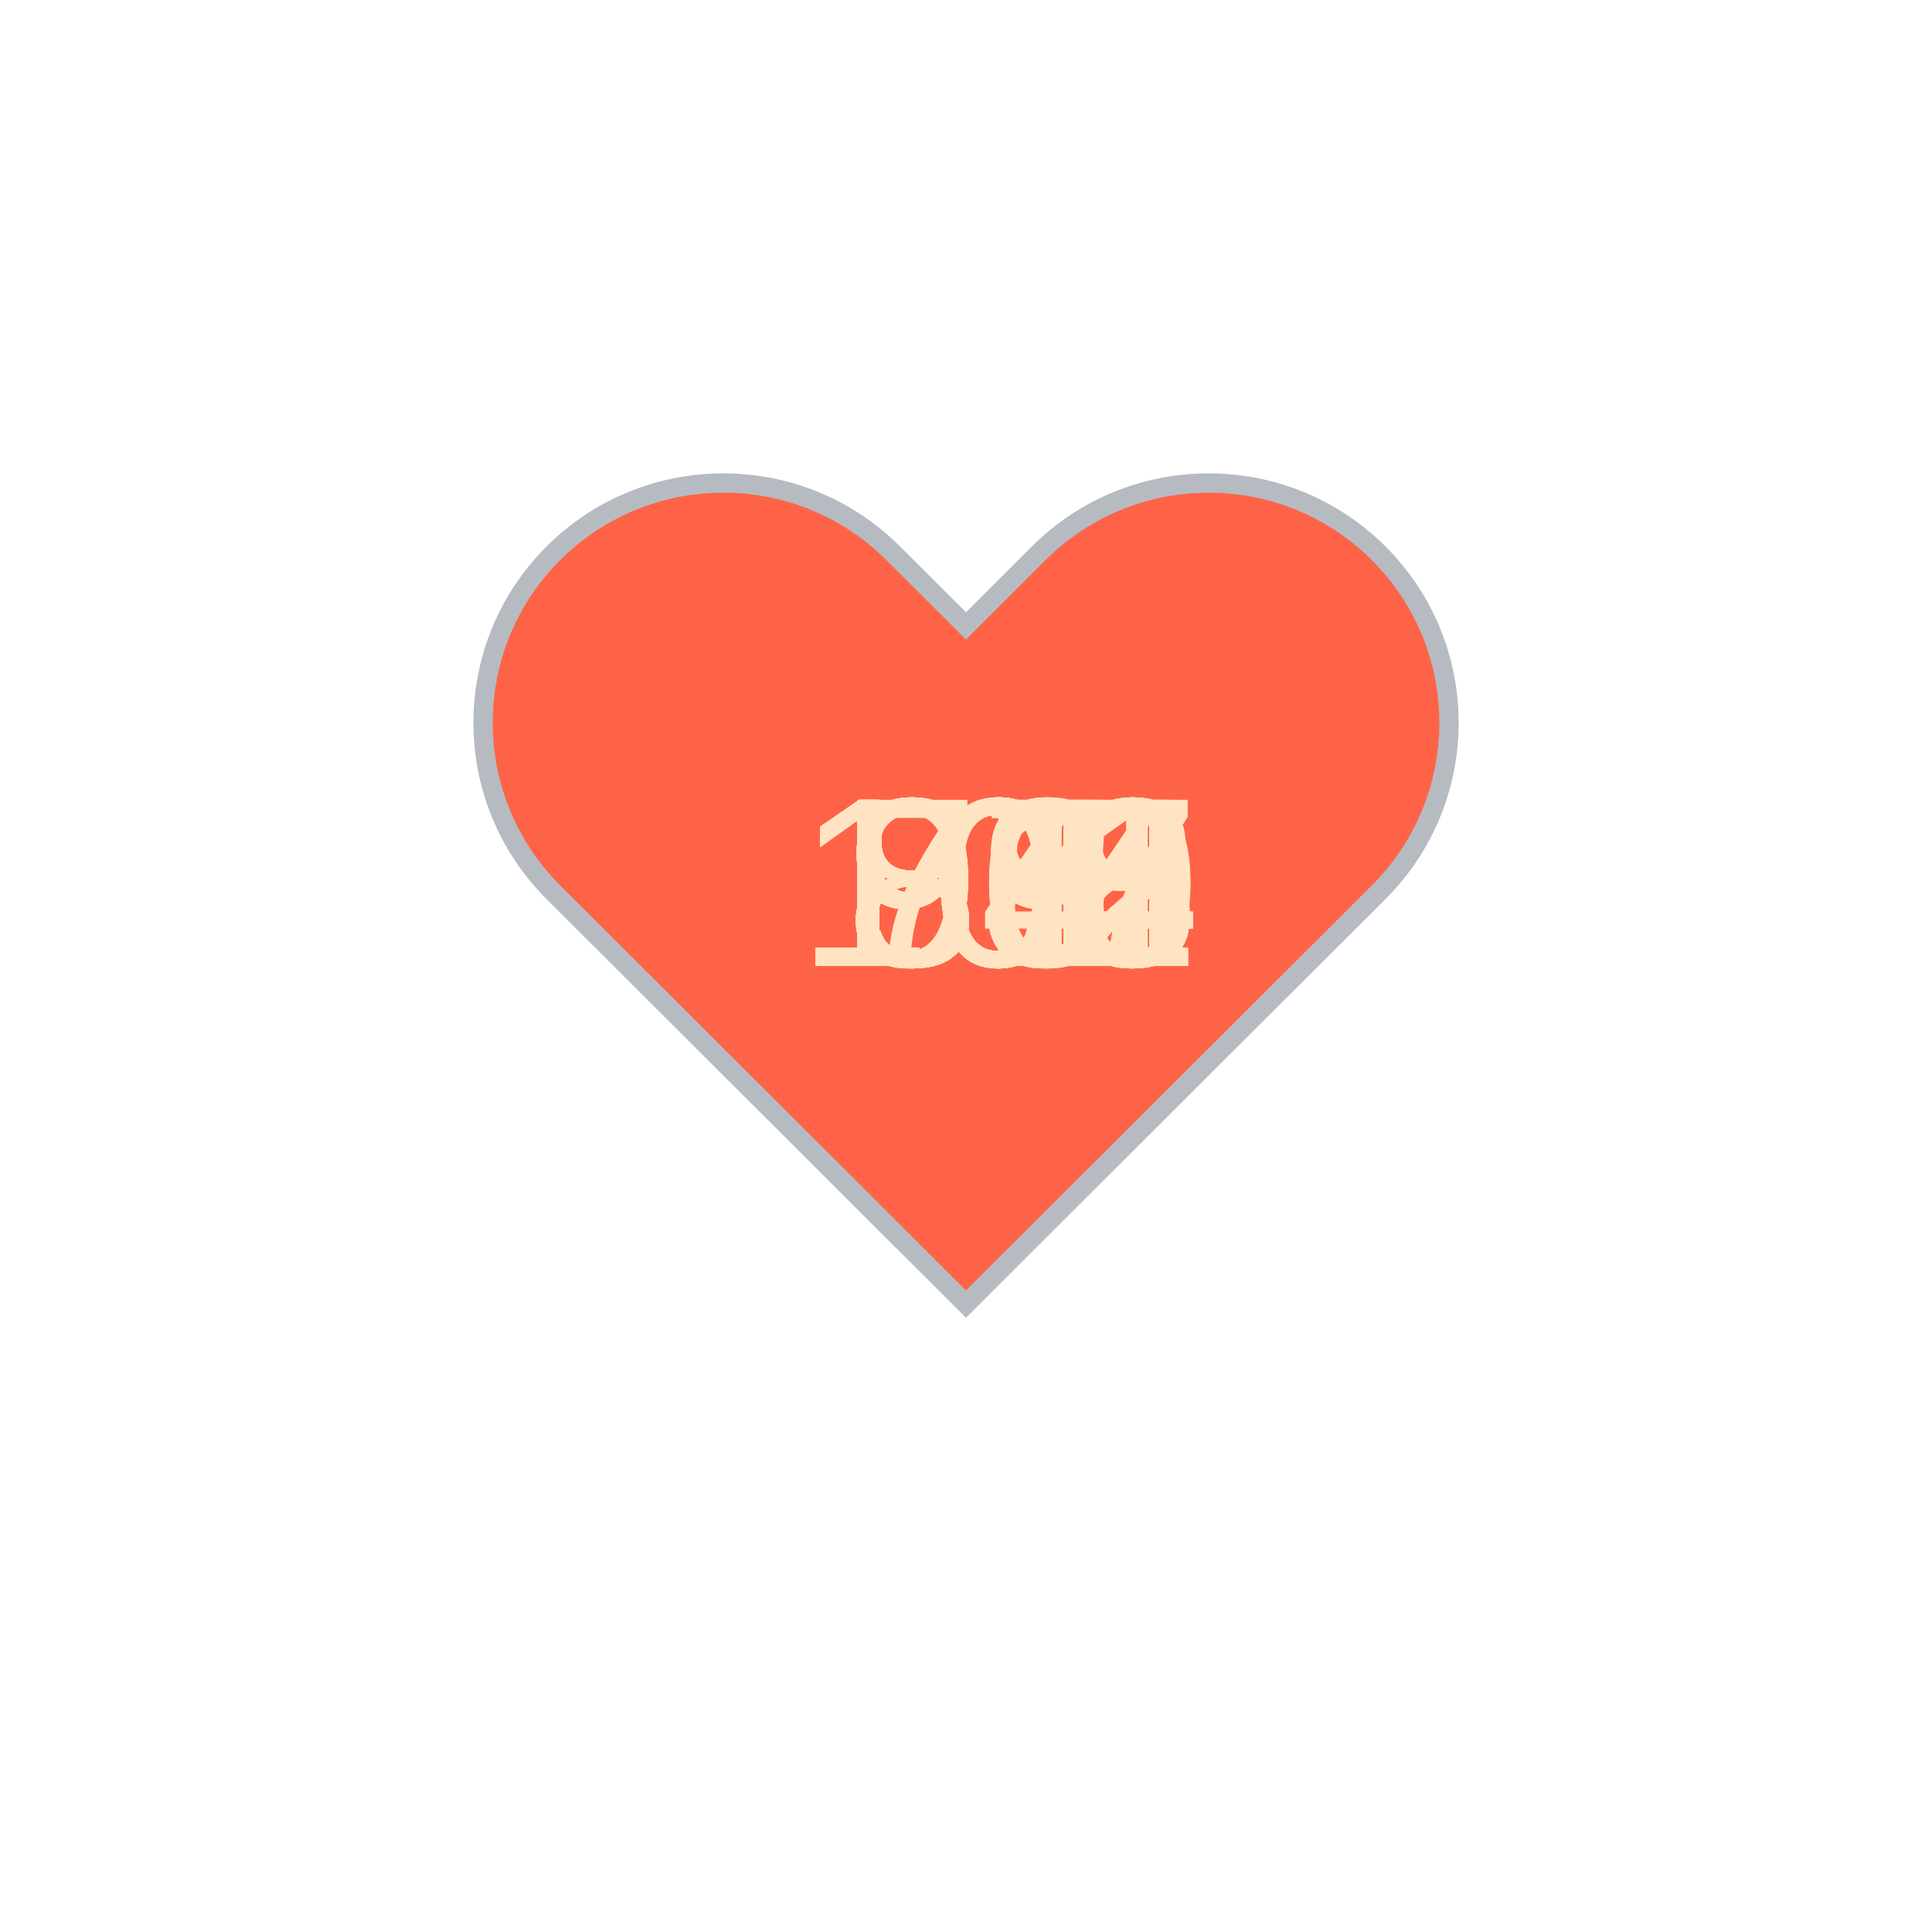
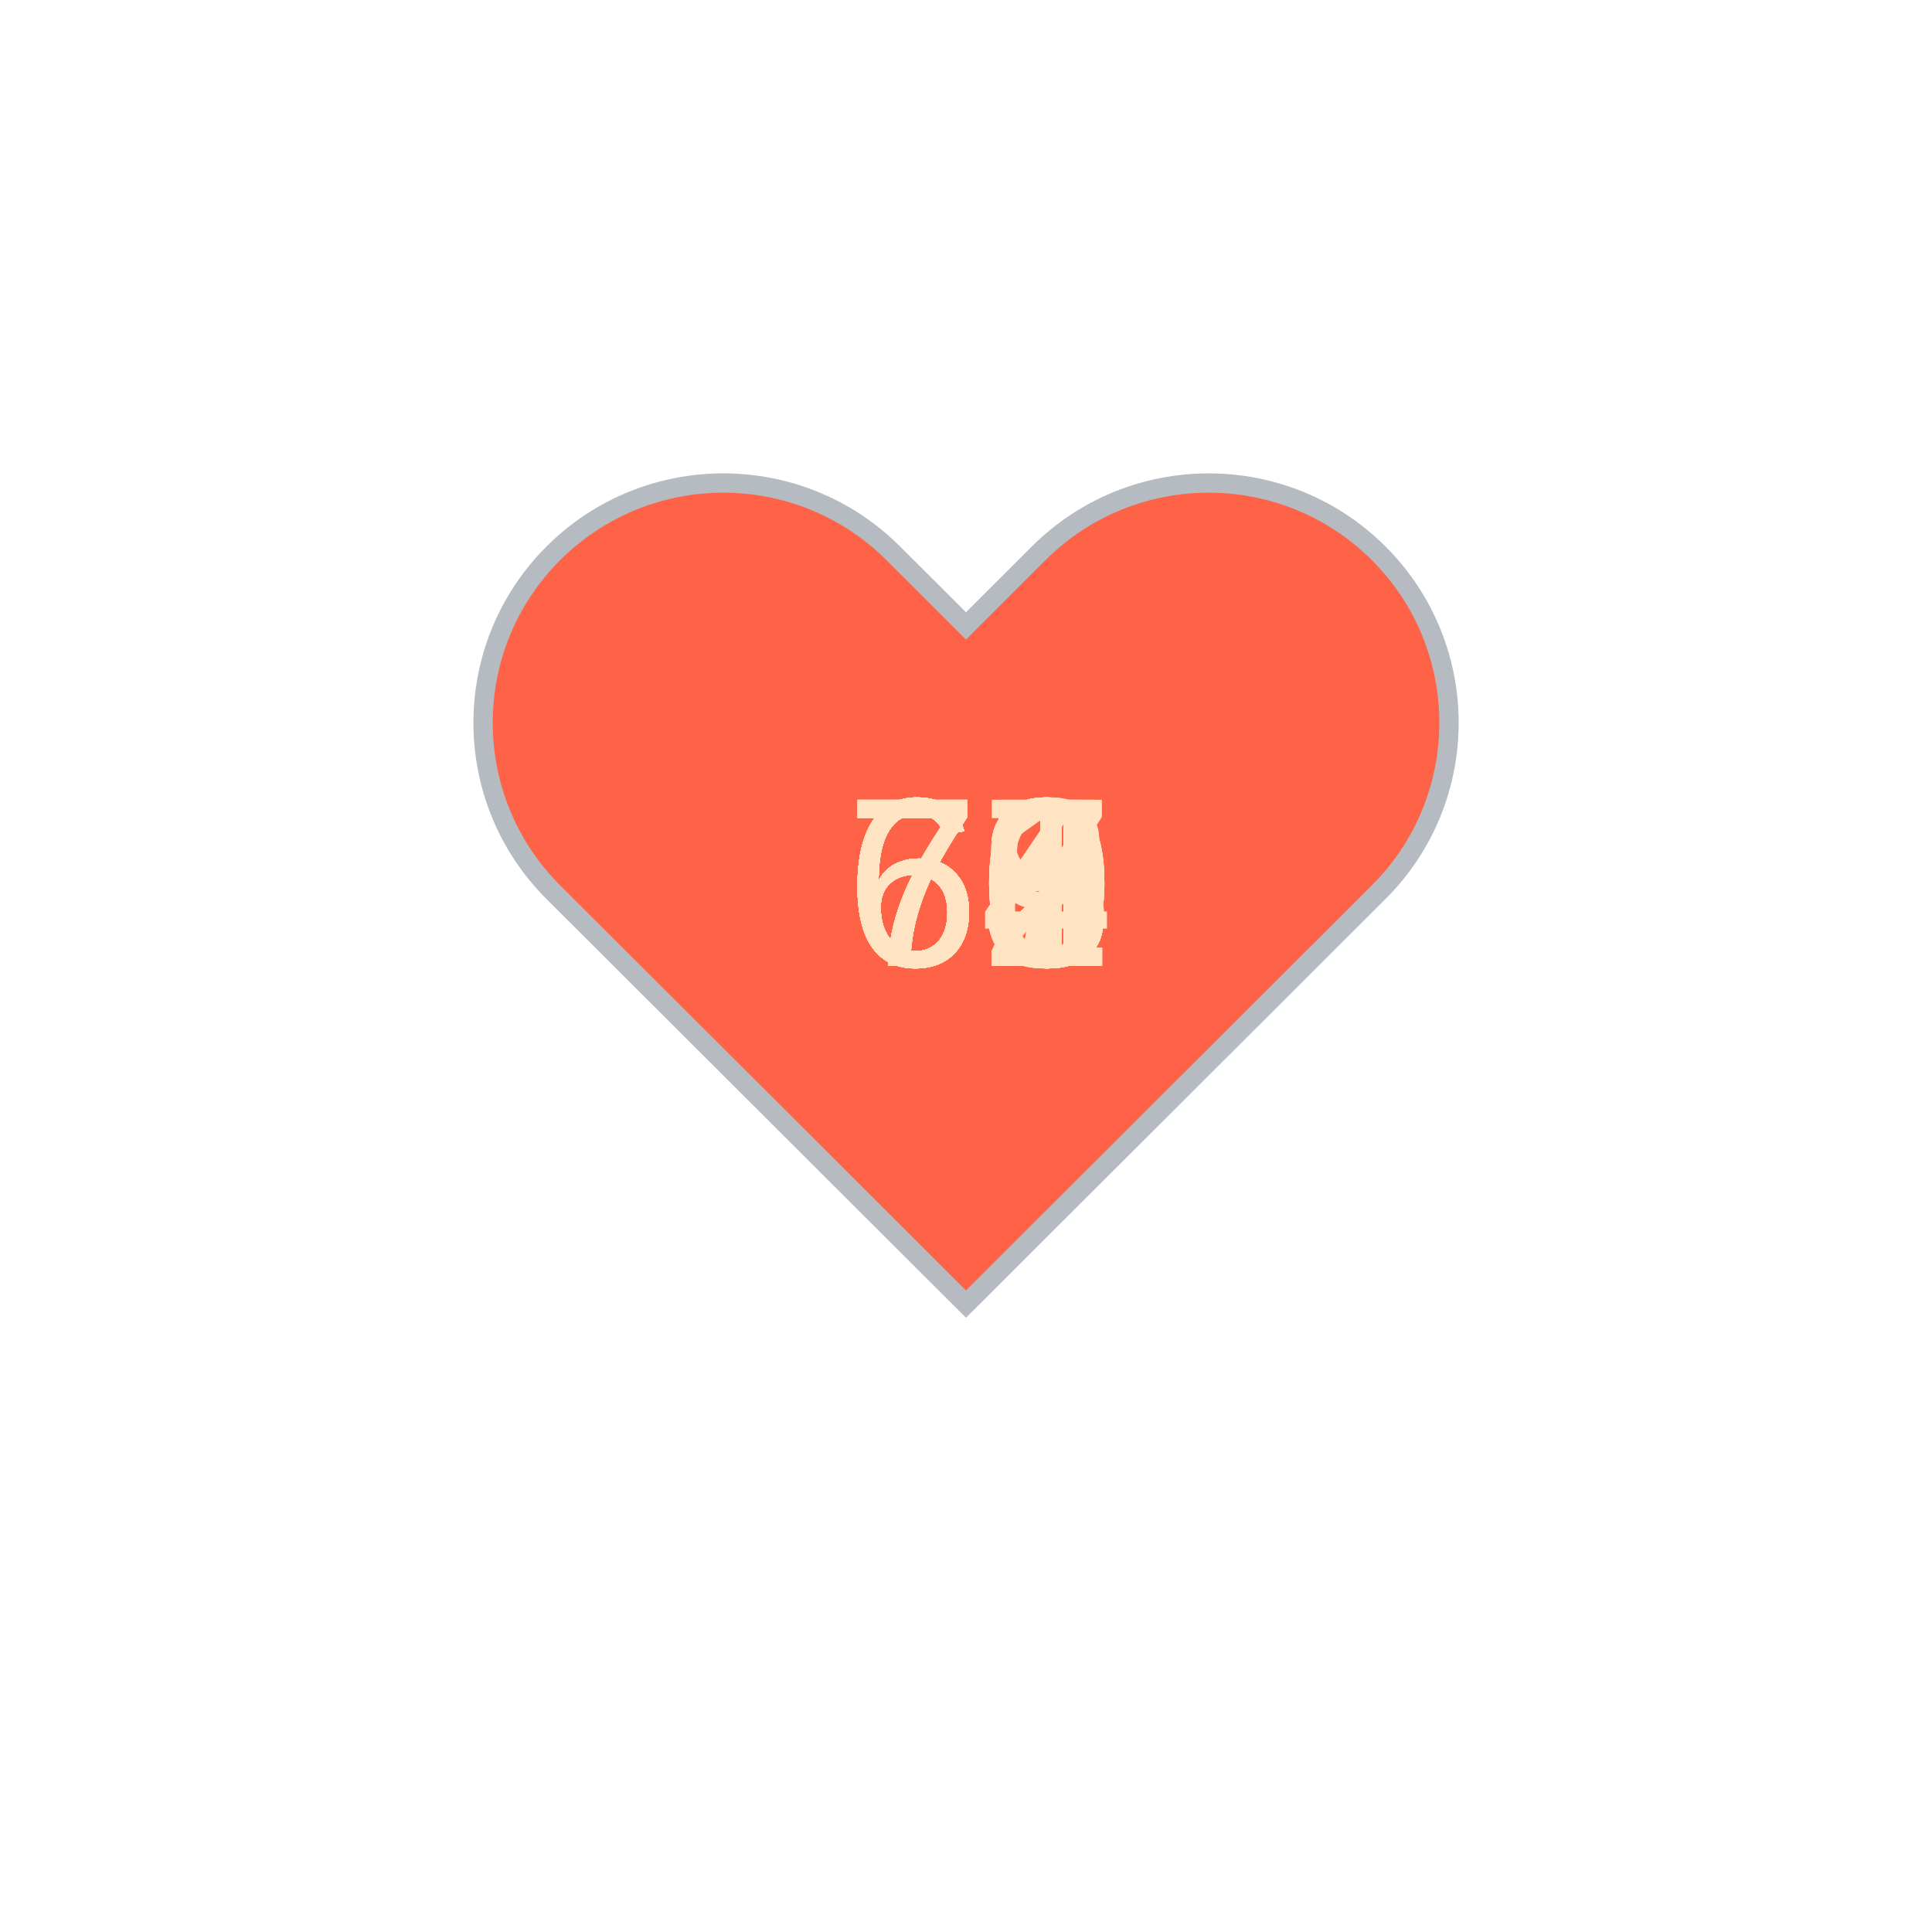
<svg xmlns="http://www.w3.org/2000/svg" baseProfile="full" height="150" version="1.1" viewBox="0,0,200,200" width="150">
  <defs />
  <g transform="translate(100 100)">
    <path d="M92.71,7.27L92.71,7.27c-9.71-9.69-25.46-9.69-35.18,0L50,14.79l-7.54-7.52C32.75-2.42,17-2.42,7.29,7.27v0 c-9.71,9.69-9.71,25.41,0,35.1L50,85l42.71-42.63C102.43,32.68,102.43,16.96,92.71,7.27z" fill="tomato" stroke="#B6BBC1" stroke-width="2" transform="translate(-50 -50)" />
    <animateTransform additive="sum" attributeName="transform" dur="1.2s" repeatCount="indefinite" type="scale" values="1; 1.5; 1.25; 1.5; 1.5; 1;" />
-     <text fill="bisque" style="font-size:25px; font-family:Arial" transform="translate(-17.5 0)">107<animate attributeName="visibility" dur="36.0s" keyTimes="0;0.03;0.07;0.1;0.13;0.17;0.2;0.23;0.27;0.3;0.33;0.37;0.4;0.43;0.47;0.5;0.53;0.57;0.6;0.63;0.67;0.7;0.73;0.77;0.8;0.83;0.87;0.9;0.93;0.97;1.0" repeatCount="indefinite" values="visible;hidden;hidden;hidden;hidden;hidden;hidden;hidden;hidden;hidden;hidden;hidden;hidden;hidden;hidden;hidden;hidden;hidden;hidden;hidden;hidden;hidden;hidden;hidden;hidden;hidden;hidden;hidden;hidden;hidden;hidden" />
+     <text fill="bisque" style="font-size:25px; font-family:Arial" transform="translate(-12.5 0)">67<animate attributeName="visibility" dur="36.0s" keyTimes="0;0.03;0.07;0.1;0.13;0.17;0.2;0.23;0.27;0.3;0.33;0.37;0.4;0.43;0.47;0.5;0.53;0.57;0.6;0.63;0.67;0.7;0.73;0.77;0.8;0.83;0.87;0.9;0.93;0.97;1.0" repeatCount="indefinite" values="visible;hidden;hidden;hidden;hidden;hidden;hidden;hidden;hidden;hidden;hidden;hidden;hidden;hidden;hidden;hidden;hidden;hidden;hidden;hidden;hidden;hidden;hidden;hidden;hidden;hidden;hidden;hidden;hidden;hidden;hidden" />
    </text>
-     <text fill="bisque" style="font-size:25px; font-family:Arial" transform="translate(-17.5 0)">108<animate attributeName="visibility" dur="36.0s" keyTimes="0;0.03;0.07;0.1;0.13;0.17;0.2;0.23;0.27;0.3;0.33;0.37;0.4;0.43;0.47;0.5;0.53;0.57;0.6;0.63;0.67;0.7;0.73;0.77;0.8;0.83;0.87;0.9;0.93;0.97;1.0" repeatCount="indefinite" values="hidden;visible;hidden;hidden;hidden;hidden;hidden;hidden;hidden;hidden;hidden;hidden;hidden;hidden;hidden;hidden;hidden;hidden;hidden;hidden;hidden;hidden;hidden;hidden;hidden;hidden;hidden;hidden;hidden;hidden;hidden" />
+     <text fill="bisque" style="font-size:25px; font-family:Arial" transform="translate(-12.5 0)">67<animate attributeName="visibility" dur="36.0s" keyTimes="0;0.03;0.07;0.1;0.13;0.17;0.2;0.23;0.27;0.3;0.33;0.37;0.4;0.43;0.47;0.5;0.53;0.57;0.6;0.63;0.67;0.7;0.73;0.77;0.8;0.83;0.87;0.9;0.93;0.97;1.0" repeatCount="indefinite" values="hidden;visible;hidden;hidden;hidden;hidden;hidden;hidden;hidden;hidden;hidden;hidden;hidden;hidden;hidden;hidden;hidden;hidden;hidden;hidden;hidden;hidden;hidden;hidden;hidden;hidden;hidden;hidden;hidden;hidden;hidden" />
    </text>
-     <text fill="bisque" style="font-size:25px; font-family:Arial" transform="translate(-12.5 0)">87<animate attributeName="visibility" dur="36.0s" keyTimes="0;0.03;0.07;0.1;0.13;0.17;0.2;0.23;0.27;0.3;0.33;0.37;0.4;0.43;0.47;0.5;0.53;0.57;0.6;0.63;0.67;0.7;0.73;0.77;0.8;0.83;0.87;0.9;0.93;0.97;1.0" repeatCount="indefinite" values="hidden;hidden;visible;hidden;hidden;hidden;hidden;hidden;hidden;hidden;hidden;hidden;hidden;hidden;hidden;hidden;hidden;hidden;hidden;hidden;hidden;hidden;hidden;hidden;hidden;hidden;hidden;hidden;hidden;hidden;hidden" />
+     <text fill="bisque" style="font-size:25px; font-family:Arial" transform="translate(-12.5 0)">69<animate attributeName="visibility" dur="36.0s" keyTimes="0;0.03;0.07;0.1;0.13;0.17;0.2;0.23;0.27;0.3;0.33;0.37;0.4;0.43;0.47;0.5;0.53;0.57;0.6;0.63;0.67;0.7;0.73;0.77;0.8;0.83;0.87;0.9;0.93;0.97;1.0" repeatCount="indefinite" values="hidden;hidden;visible;hidden;hidden;hidden;hidden;hidden;hidden;hidden;hidden;hidden;hidden;hidden;hidden;hidden;hidden;hidden;hidden;hidden;hidden;hidden;hidden;hidden;hidden;hidden;hidden;hidden;hidden;hidden;hidden" />
    </text>
-     <text fill="bisque" style="font-size:25px; font-family:Arial" transform="translate(-12.5 0)">84<animate attributeName="visibility" dur="36.0s" keyTimes="0;0.03;0.07;0.1;0.13;0.17;0.2;0.23;0.27;0.3;0.33;0.37;0.4;0.43;0.47;0.5;0.53;0.57;0.6;0.63;0.67;0.7;0.73;0.77;0.8;0.83;0.87;0.9;0.93;0.97;1.0" repeatCount="indefinite" values="hidden;hidden;hidden;visible;hidden;hidden;hidden;hidden;hidden;hidden;hidden;hidden;hidden;hidden;hidden;hidden;hidden;hidden;hidden;hidden;hidden;hidden;hidden;hidden;hidden;hidden;hidden;hidden;hidden;hidden;hidden" />
+     <text fill="bisque" style="font-size:25px; font-family:Arial" transform="translate(-12.5 0)">70<animate attributeName="visibility" dur="36.0s" keyTimes="0;0.03;0.07;0.1;0.13;0.17;0.2;0.23;0.27;0.3;0.33;0.37;0.4;0.43;0.47;0.5;0.53;0.57;0.6;0.63;0.67;0.7;0.73;0.77;0.8;0.83;0.87;0.9;0.93;0.97;1.0" repeatCount="indefinite" values="hidden;hidden;hidden;visible;hidden;hidden;hidden;hidden;hidden;hidden;hidden;hidden;hidden;hidden;hidden;hidden;hidden;hidden;hidden;hidden;hidden;hidden;hidden;hidden;hidden;hidden;hidden;hidden;hidden;hidden;hidden" />
    </text>
-     <text fill="bisque" style="font-size:25px; font-family:Arial" transform="translate(-12.5 0)">80<animate attributeName="visibility" dur="36.0s" keyTimes="0;0.03;0.07;0.1;0.13;0.17;0.2;0.23;0.27;0.3;0.33;0.37;0.4;0.43;0.47;0.5;0.53;0.57;0.6;0.63;0.67;0.7;0.73;0.77;0.8;0.83;0.87;0.9;0.93;0.97;1.0" repeatCount="indefinite" values="hidden;hidden;hidden;hidden;visible;hidden;hidden;hidden;hidden;hidden;hidden;hidden;hidden;hidden;hidden;hidden;hidden;hidden;hidden;hidden;hidden;hidden;hidden;hidden;hidden;hidden;hidden;hidden;hidden;hidden;hidden" />
+     <text fill="bisque" style="font-size:25px; font-family:Arial" transform="translate(-12.5 0)">70<animate attributeName="visibility" dur="36.0s" keyTimes="0;0.03;0.07;0.1;0.13;0.17;0.2;0.23;0.27;0.3;0.33;0.37;0.4;0.43;0.47;0.5;0.53;0.57;0.6;0.63;0.67;0.7;0.73;0.77;0.8;0.83;0.87;0.9;0.93;0.97;1.0" repeatCount="indefinite" values="hidden;hidden;hidden;hidden;visible;hidden;hidden;hidden;hidden;hidden;hidden;hidden;hidden;hidden;hidden;hidden;hidden;hidden;hidden;hidden;hidden;hidden;hidden;hidden;hidden;hidden;hidden;hidden;hidden;hidden;hidden" />
    </text>
-     <text fill="bisque" style="font-size:25px; font-family:Arial" transform="translate(-12.5 0)">85<animate attributeName="visibility" dur="36.0s" keyTimes="0;0.03;0.07;0.1;0.13;0.17;0.2;0.23;0.27;0.3;0.33;0.37;0.4;0.43;0.47;0.5;0.53;0.57;0.6;0.63;0.67;0.7;0.73;0.77;0.8;0.83;0.87;0.9;0.93;0.97;1.0" repeatCount="indefinite" values="hidden;hidden;hidden;hidden;hidden;visible;hidden;hidden;hidden;hidden;hidden;hidden;hidden;hidden;hidden;hidden;hidden;hidden;hidden;hidden;hidden;hidden;hidden;hidden;hidden;hidden;hidden;hidden;hidden;hidden;hidden" />
+     <text fill="bisque" style="font-size:25px; font-family:Arial" transform="translate(-12.5 0)">63<animate attributeName="visibility" dur="36.0s" keyTimes="0;0.03;0.07;0.1;0.13;0.17;0.2;0.23;0.27;0.3;0.33;0.37;0.4;0.43;0.47;0.5;0.53;0.57;0.6;0.63;0.67;0.7;0.73;0.77;0.8;0.83;0.87;0.9;0.93;0.97;1.0" repeatCount="indefinite" values="hidden;hidden;hidden;hidden;hidden;visible;hidden;hidden;hidden;hidden;hidden;hidden;hidden;hidden;hidden;hidden;hidden;hidden;hidden;hidden;hidden;hidden;hidden;hidden;hidden;hidden;hidden;hidden;hidden;hidden;hidden" />
    </text>
-     <text fill="bisque" style="font-size:25px; font-family:Arial" transform="translate(-12.5 0)">83<animate attributeName="visibility" dur="36.0s" keyTimes="0;0.03;0.07;0.1;0.13;0.17;0.2;0.23;0.27;0.3;0.33;0.37;0.4;0.43;0.47;0.5;0.53;0.57;0.6;0.63;0.67;0.7;0.73;0.77;0.8;0.83;0.87;0.9;0.93;0.97;1.0" repeatCount="indefinite" values="hidden;hidden;hidden;hidden;hidden;hidden;visible;hidden;hidden;hidden;hidden;hidden;hidden;hidden;hidden;hidden;hidden;hidden;hidden;hidden;hidden;hidden;hidden;hidden;hidden;hidden;hidden;hidden;hidden;hidden;hidden" />
+     <text fill="bisque" style="font-size:25px; font-family:Arial" transform="translate(-12.5 0)">63<animate attributeName="visibility" dur="36.0s" keyTimes="0;0.03;0.07;0.1;0.13;0.17;0.2;0.23;0.27;0.3;0.33;0.37;0.4;0.43;0.47;0.5;0.53;0.57;0.6;0.63;0.67;0.7;0.73;0.77;0.8;0.83;0.87;0.9;0.93;0.97;1.0" repeatCount="indefinite" values="hidden;hidden;hidden;hidden;hidden;hidden;visible;hidden;hidden;hidden;hidden;hidden;hidden;hidden;hidden;hidden;hidden;hidden;hidden;hidden;hidden;hidden;hidden;hidden;hidden;hidden;hidden;hidden;hidden;hidden;hidden" />
    </text>
-     <text fill="bisque" style="font-size:25px; font-family:Arial" transform="translate(-12.5 0)">84<animate attributeName="visibility" dur="36.0s" keyTimes="0;0.03;0.07;0.1;0.13;0.17;0.2;0.23;0.27;0.3;0.33;0.37;0.4;0.43;0.47;0.5;0.53;0.57;0.6;0.63;0.67;0.7;0.73;0.77;0.8;0.83;0.87;0.9;0.93;0.97;1.0" repeatCount="indefinite" values="hidden;hidden;hidden;hidden;hidden;hidden;hidden;visible;hidden;hidden;hidden;hidden;hidden;hidden;hidden;hidden;hidden;hidden;hidden;hidden;hidden;hidden;hidden;hidden;hidden;hidden;hidden;hidden;hidden;hidden;hidden" />
+     <text fill="bisque" style="font-size:25px; font-family:Arial" transform="translate(-12.5 0)">63<animate attributeName="visibility" dur="36.0s" keyTimes="0;0.03;0.07;0.1;0.13;0.17;0.2;0.23;0.27;0.3;0.33;0.37;0.4;0.43;0.47;0.5;0.53;0.57;0.6;0.63;0.67;0.7;0.73;0.77;0.8;0.83;0.87;0.9;0.93;0.97;1.0" repeatCount="indefinite" values="hidden;hidden;hidden;hidden;hidden;hidden;hidden;visible;hidden;hidden;hidden;hidden;hidden;hidden;hidden;hidden;hidden;hidden;hidden;hidden;hidden;hidden;hidden;hidden;hidden;hidden;hidden;hidden;hidden;hidden;hidden" />
    </text>
-     <text fill="bisque" style="font-size:25px; font-family:Arial" transform="translate(-12.5 0)">80<animate attributeName="visibility" dur="36.0s" keyTimes="0;0.03;0.07;0.1;0.13;0.17;0.2;0.23;0.27;0.3;0.33;0.37;0.4;0.43;0.47;0.5;0.53;0.57;0.6;0.63;0.67;0.7;0.73;0.77;0.8;0.83;0.87;0.9;0.93;0.97;1.0" repeatCount="indefinite" values="hidden;hidden;hidden;hidden;hidden;hidden;hidden;hidden;visible;hidden;hidden;hidden;hidden;hidden;hidden;hidden;hidden;hidden;hidden;hidden;hidden;hidden;hidden;hidden;hidden;hidden;hidden;hidden;hidden;hidden;hidden" />
+     <text fill="bisque" style="font-size:25px; font-family:Arial" transform="translate(-12.5 0)">63<animate attributeName="visibility" dur="36.0s" keyTimes="0;0.03;0.07;0.1;0.13;0.17;0.2;0.23;0.27;0.3;0.33;0.37;0.4;0.43;0.47;0.5;0.53;0.57;0.6;0.63;0.67;0.7;0.73;0.77;0.8;0.83;0.87;0.9;0.93;0.97;1.0" repeatCount="indefinite" values="hidden;hidden;hidden;hidden;hidden;hidden;hidden;hidden;visible;hidden;hidden;hidden;hidden;hidden;hidden;hidden;hidden;hidden;hidden;hidden;hidden;hidden;hidden;hidden;hidden;hidden;hidden;hidden;hidden;hidden;hidden" />
    </text>
-     <text fill="bisque" style="font-size:25px; font-family:Arial" transform="translate(-12.5 0)">96<animate attributeName="visibility" dur="36.0s" keyTimes="0;0.03;0.07;0.1;0.13;0.17;0.2;0.23;0.27;0.3;0.33;0.37;0.4;0.43;0.47;0.5;0.53;0.57;0.6;0.63;0.67;0.7;0.73;0.77;0.8;0.83;0.87;0.9;0.93;0.97;1.0" repeatCount="indefinite" values="hidden;hidden;hidden;hidden;hidden;hidden;hidden;hidden;hidden;visible;hidden;hidden;hidden;hidden;hidden;hidden;hidden;hidden;hidden;hidden;hidden;hidden;hidden;hidden;hidden;hidden;hidden;hidden;hidden;hidden;hidden" />
+     <text fill="bisque" style="font-size:25px; font-family:Arial" transform="translate(-12.5 0)">65<animate attributeName="visibility" dur="36.0s" keyTimes="0;0.03;0.07;0.1;0.13;0.17;0.2;0.23;0.27;0.3;0.33;0.37;0.4;0.43;0.47;0.5;0.53;0.57;0.6;0.63;0.67;0.7;0.73;0.77;0.8;0.83;0.87;0.9;0.93;0.97;1.0" repeatCount="indefinite" values="hidden;hidden;hidden;hidden;hidden;hidden;hidden;hidden;hidden;visible;hidden;hidden;hidden;hidden;hidden;hidden;hidden;hidden;hidden;hidden;hidden;hidden;hidden;hidden;hidden;hidden;hidden;hidden;hidden;hidden;hidden" />
    </text>
-     <text fill="bisque" style="font-size:25px; font-family:Arial" transform="translate(-12.5 0)">97<animate attributeName="visibility" dur="36.0s" keyTimes="0;0.03;0.07;0.1;0.13;0.17;0.2;0.23;0.27;0.3;0.33;0.37;0.4;0.43;0.47;0.5;0.53;0.57;0.6;0.63;0.67;0.7;0.73;0.77;0.8;0.83;0.87;0.9;0.93;0.97;1.0" repeatCount="indefinite" values="hidden;hidden;hidden;hidden;hidden;hidden;hidden;hidden;hidden;hidden;visible;hidden;hidden;hidden;hidden;hidden;hidden;hidden;hidden;hidden;hidden;hidden;hidden;hidden;hidden;hidden;hidden;hidden;hidden;hidden;hidden" />
+     <text fill="bisque" style="font-size:25px; font-family:Arial" transform="translate(-12.5 0)">62<animate attributeName="visibility" dur="36.0s" keyTimes="0;0.03;0.07;0.1;0.13;0.17;0.2;0.23;0.27;0.3;0.33;0.37;0.4;0.43;0.47;0.5;0.53;0.57;0.6;0.63;0.67;0.7;0.73;0.77;0.8;0.83;0.87;0.9;0.93;0.97;1.0" repeatCount="indefinite" values="hidden;hidden;hidden;hidden;hidden;hidden;hidden;hidden;hidden;hidden;visible;hidden;hidden;hidden;hidden;hidden;hidden;hidden;hidden;hidden;hidden;hidden;hidden;hidden;hidden;hidden;hidden;hidden;hidden;hidden;hidden" />
    </text>
-     <text fill="bisque" style="font-size:25px; font-family:Arial" transform="translate(-17.5 0)">103<animate attributeName="visibility" dur="36.0s" keyTimes="0;0.03;0.07;0.1;0.13;0.17;0.2;0.23;0.27;0.3;0.33;0.37;0.4;0.43;0.47;0.5;0.53;0.57;0.6;0.63;0.67;0.7;0.73;0.77;0.8;0.83;0.87;0.9;0.93;0.97;1.0" repeatCount="indefinite" values="hidden;hidden;hidden;hidden;hidden;hidden;hidden;hidden;hidden;hidden;hidden;visible;hidden;hidden;hidden;hidden;hidden;hidden;hidden;hidden;hidden;hidden;hidden;hidden;hidden;hidden;hidden;hidden;hidden;hidden;hidden" />
+     <text fill="bisque" style="font-size:25px; font-family:Arial" transform="translate(-12.5 0)">63<animate attributeName="visibility" dur="36.0s" keyTimes="0;0.03;0.07;0.1;0.13;0.17;0.2;0.23;0.27;0.3;0.33;0.37;0.4;0.43;0.47;0.5;0.53;0.57;0.6;0.63;0.67;0.7;0.73;0.77;0.8;0.83;0.87;0.9;0.93;0.97;1.0" repeatCount="indefinite" values="hidden;hidden;hidden;hidden;hidden;hidden;hidden;hidden;hidden;hidden;hidden;visible;hidden;hidden;hidden;hidden;hidden;hidden;hidden;hidden;hidden;hidden;hidden;hidden;hidden;hidden;hidden;hidden;hidden;hidden;hidden" />
    </text>
-     <text fill="bisque" style="font-size:25px; font-family:Arial" transform="translate(-17.5 0)">101<animate attributeName="visibility" dur="36.0s" keyTimes="0;0.03;0.07;0.1;0.13;0.17;0.2;0.23;0.27;0.3;0.33;0.37;0.4;0.43;0.47;0.5;0.53;0.57;0.6;0.63;0.67;0.7;0.73;0.77;0.8;0.83;0.87;0.9;0.93;0.97;1.0" repeatCount="indefinite" values="hidden;hidden;hidden;hidden;hidden;hidden;hidden;hidden;hidden;hidden;hidden;hidden;visible;hidden;hidden;hidden;hidden;hidden;hidden;hidden;hidden;hidden;hidden;hidden;hidden;hidden;hidden;hidden;hidden;hidden;hidden" />
+     <text fill="bisque" style="font-size:25px; font-family:Arial" transform="translate(-12.5 0)">64<animate attributeName="visibility" dur="36.0s" keyTimes="0;0.03;0.07;0.1;0.13;0.17;0.2;0.23;0.27;0.3;0.33;0.37;0.4;0.43;0.47;0.5;0.53;0.57;0.6;0.63;0.67;0.7;0.73;0.77;0.8;0.83;0.87;0.9;0.93;0.97;1.0" repeatCount="indefinite" values="hidden;hidden;hidden;hidden;hidden;hidden;hidden;hidden;hidden;hidden;hidden;hidden;visible;hidden;hidden;hidden;hidden;hidden;hidden;hidden;hidden;hidden;hidden;hidden;hidden;hidden;hidden;hidden;hidden;hidden;hidden" />
    </text>
-     <text fill="bisque" style="font-size:25px; font-family:Arial" transform="translate(-17.5 0)">101<animate attributeName="visibility" dur="36.0s" keyTimes="0;0.03;0.07;0.1;0.13;0.17;0.2;0.23;0.27;0.3;0.33;0.37;0.4;0.43;0.47;0.5;0.53;0.57;0.6;0.63;0.67;0.7;0.73;0.77;0.8;0.83;0.87;0.9;0.93;0.97;1.0" repeatCount="indefinite" values="hidden;hidden;hidden;hidden;hidden;hidden;hidden;hidden;hidden;hidden;hidden;hidden;hidden;visible;hidden;hidden;hidden;hidden;hidden;hidden;hidden;hidden;hidden;hidden;hidden;hidden;hidden;hidden;hidden;hidden;hidden" />
+     <text fill="bisque" style="font-size:25px; font-family:Arial" transform="translate(-12.5 0)">63<animate attributeName="visibility" dur="36.0s" keyTimes="0;0.03;0.07;0.1;0.13;0.17;0.2;0.23;0.27;0.3;0.33;0.37;0.4;0.43;0.47;0.5;0.53;0.57;0.6;0.63;0.67;0.7;0.73;0.77;0.8;0.83;0.87;0.9;0.93;0.97;1.0" repeatCount="indefinite" values="hidden;hidden;hidden;hidden;hidden;hidden;hidden;hidden;hidden;hidden;hidden;hidden;hidden;visible;hidden;hidden;hidden;hidden;hidden;hidden;hidden;hidden;hidden;hidden;hidden;hidden;hidden;hidden;hidden;hidden;hidden" />
    </text>
-     <text fill="bisque" style="font-size:25px; font-family:Arial" transform="translate(-17.5 0)">104<animate attributeName="visibility" dur="36.0s" keyTimes="0;0.03;0.07;0.1;0.13;0.17;0.2;0.23;0.27;0.3;0.33;0.37;0.4;0.43;0.47;0.5;0.53;0.57;0.6;0.63;0.67;0.7;0.73;0.77;0.8;0.83;0.87;0.9;0.93;0.97;1.0" repeatCount="indefinite" values="hidden;hidden;hidden;hidden;hidden;hidden;hidden;hidden;hidden;hidden;hidden;hidden;hidden;hidden;visible;hidden;hidden;hidden;hidden;hidden;hidden;hidden;hidden;hidden;hidden;hidden;hidden;hidden;hidden;hidden;hidden" />
+     <text fill="bisque" style="font-size:25px; font-family:Arial" transform="translate(-12.5 0)">62<animate attributeName="visibility" dur="36.0s" keyTimes="0;0.03;0.07;0.1;0.13;0.17;0.2;0.23;0.27;0.3;0.33;0.37;0.4;0.43;0.47;0.5;0.53;0.57;0.6;0.63;0.67;0.7;0.73;0.77;0.8;0.83;0.87;0.9;0.93;0.97;1.0" repeatCount="indefinite" values="hidden;hidden;hidden;hidden;hidden;hidden;hidden;hidden;hidden;hidden;hidden;hidden;hidden;hidden;visible;hidden;hidden;hidden;hidden;hidden;hidden;hidden;hidden;hidden;hidden;hidden;hidden;hidden;hidden;hidden;hidden" />
    </text>
-     <text fill="bisque" style="font-size:25px; font-family:Arial" transform="translate(-17.5 0)">104<animate attributeName="visibility" dur="36.0s" keyTimes="0;0.03;0.07;0.1;0.13;0.17;0.2;0.23;0.27;0.3;0.33;0.37;0.4;0.43;0.47;0.5;0.53;0.57;0.6;0.63;0.67;0.7;0.73;0.77;0.8;0.83;0.87;0.9;0.93;0.97;1.0" repeatCount="indefinite" values="hidden;hidden;hidden;hidden;hidden;hidden;hidden;hidden;hidden;hidden;hidden;hidden;hidden;hidden;hidden;visible;hidden;hidden;hidden;hidden;hidden;hidden;hidden;hidden;hidden;hidden;hidden;hidden;hidden;hidden;hidden" />
+     <text fill="bisque" style="font-size:25px; font-family:Arial" transform="translate(-12.5 0)">65<animate attributeName="visibility" dur="36.0s" keyTimes="0;0.03;0.07;0.1;0.13;0.17;0.2;0.23;0.27;0.3;0.33;0.37;0.4;0.43;0.47;0.5;0.53;0.57;0.6;0.63;0.67;0.7;0.73;0.77;0.8;0.83;0.87;0.9;0.93;0.97;1.0" repeatCount="indefinite" values="hidden;hidden;hidden;hidden;hidden;hidden;hidden;hidden;hidden;hidden;hidden;hidden;hidden;hidden;hidden;visible;hidden;hidden;hidden;hidden;hidden;hidden;hidden;hidden;hidden;hidden;hidden;hidden;hidden;hidden;hidden" />
    </text>
-     <text fill="bisque" style="font-size:25px; font-family:Arial" transform="translate(-17.5 0)">104<animate attributeName="visibility" dur="36.0s" keyTimes="0;0.03;0.07;0.1;0.13;0.17;0.2;0.23;0.27;0.3;0.33;0.37;0.4;0.43;0.47;0.5;0.53;0.57;0.6;0.63;0.67;0.7;0.73;0.77;0.8;0.83;0.87;0.9;0.93;0.97;1.0" repeatCount="indefinite" values="hidden;hidden;hidden;hidden;hidden;hidden;hidden;hidden;hidden;hidden;hidden;hidden;hidden;hidden;hidden;hidden;visible;hidden;hidden;hidden;hidden;hidden;hidden;hidden;hidden;hidden;hidden;hidden;hidden;hidden;hidden" />
+     <text fill="bisque" style="font-size:25px; font-family:Arial" transform="translate(-12.5 0)">63<animate attributeName="visibility" dur="36.0s" keyTimes="0;0.03;0.07;0.1;0.13;0.17;0.2;0.23;0.27;0.3;0.33;0.37;0.4;0.43;0.47;0.5;0.53;0.57;0.6;0.63;0.67;0.7;0.73;0.77;0.8;0.83;0.87;0.9;0.93;0.97;1.0" repeatCount="indefinite" values="hidden;hidden;hidden;hidden;hidden;hidden;hidden;hidden;hidden;hidden;hidden;hidden;hidden;hidden;hidden;hidden;visible;hidden;hidden;hidden;hidden;hidden;hidden;hidden;hidden;hidden;hidden;hidden;hidden;hidden;hidden" />
    </text>
-     <text fill="bisque" style="font-size:25px; font-family:Arial" transform="translate(-17.5 0)">102<animate attributeName="visibility" dur="36.0s" keyTimes="0;0.03;0.07;0.1;0.13;0.17;0.2;0.23;0.27;0.3;0.33;0.37;0.4;0.43;0.47;0.5;0.53;0.57;0.6;0.63;0.67;0.7;0.73;0.77;0.8;0.83;0.87;0.9;0.93;0.97;1.0" repeatCount="indefinite" values="hidden;hidden;hidden;hidden;hidden;hidden;hidden;hidden;hidden;hidden;hidden;hidden;hidden;hidden;hidden;hidden;hidden;visible;hidden;hidden;hidden;hidden;hidden;hidden;hidden;hidden;hidden;hidden;hidden;hidden;hidden" />
+     <text fill="bisque" style="font-size:25px; font-family:Arial" transform="translate(-12.5 0)">63<animate attributeName="visibility" dur="36.0s" keyTimes="0;0.03;0.07;0.1;0.13;0.17;0.2;0.23;0.27;0.3;0.33;0.37;0.4;0.43;0.47;0.5;0.53;0.57;0.6;0.63;0.67;0.7;0.73;0.77;0.8;0.83;0.87;0.9;0.93;0.97;1.0" repeatCount="indefinite" values="hidden;hidden;hidden;hidden;hidden;hidden;hidden;hidden;hidden;hidden;hidden;hidden;hidden;hidden;hidden;hidden;hidden;visible;hidden;hidden;hidden;hidden;hidden;hidden;hidden;hidden;hidden;hidden;hidden;hidden;hidden" />
    </text>
-     <text fill="bisque" style="font-size:25px; font-family:Arial" transform="translate(-12.5 0)">99<animate attributeName="visibility" dur="36.0s" keyTimes="0;0.03;0.07;0.1;0.13;0.17;0.2;0.23;0.27;0.3;0.33;0.37;0.4;0.43;0.47;0.5;0.53;0.57;0.6;0.63;0.67;0.7;0.73;0.77;0.8;0.83;0.87;0.9;0.93;0.97;1.0" repeatCount="indefinite" values="hidden;hidden;hidden;hidden;hidden;hidden;hidden;hidden;hidden;hidden;hidden;hidden;hidden;hidden;hidden;hidden;hidden;hidden;visible;hidden;hidden;hidden;hidden;hidden;hidden;hidden;hidden;hidden;hidden;hidden;hidden" />
+     <text fill="bisque" style="font-size:25px; font-family:Arial" transform="translate(-12.5 0)">63<animate attributeName="visibility" dur="36.0s" keyTimes="0;0.03;0.07;0.1;0.13;0.17;0.2;0.23;0.27;0.3;0.33;0.37;0.4;0.43;0.47;0.5;0.53;0.57;0.6;0.63;0.67;0.7;0.73;0.77;0.8;0.83;0.87;0.9;0.93;0.97;1.0" repeatCount="indefinite" values="hidden;hidden;hidden;hidden;hidden;hidden;hidden;hidden;hidden;hidden;hidden;hidden;hidden;hidden;hidden;hidden;hidden;hidden;visible;hidden;hidden;hidden;hidden;hidden;hidden;hidden;hidden;hidden;hidden;hidden;hidden" />
    </text>
-     <text fill="bisque" style="font-size:25px; font-family:Arial" transform="translate(-17.5 0)">100<animate attributeName="visibility" dur="36.0s" keyTimes="0;0.03;0.07;0.1;0.13;0.17;0.2;0.23;0.27;0.3;0.33;0.37;0.4;0.43;0.47;0.5;0.53;0.57;0.6;0.63;0.67;0.7;0.73;0.77;0.8;0.83;0.87;0.9;0.93;0.97;1.0" repeatCount="indefinite" values="hidden;hidden;hidden;hidden;hidden;hidden;hidden;hidden;hidden;hidden;hidden;hidden;hidden;hidden;hidden;hidden;hidden;hidden;hidden;visible;hidden;hidden;hidden;hidden;hidden;hidden;hidden;hidden;hidden;hidden;hidden" />
+     <text fill="bisque" style="font-size:25px; font-family:Arial" transform="translate(-12.5 0)">63<animate attributeName="visibility" dur="36.0s" keyTimes="0;0.03;0.07;0.1;0.13;0.17;0.2;0.23;0.27;0.3;0.33;0.37;0.4;0.43;0.47;0.5;0.53;0.57;0.6;0.63;0.67;0.7;0.73;0.77;0.8;0.83;0.87;0.9;0.93;0.97;1.0" repeatCount="indefinite" values="hidden;hidden;hidden;hidden;hidden;hidden;hidden;hidden;hidden;hidden;hidden;hidden;hidden;hidden;hidden;hidden;hidden;hidden;hidden;visible;hidden;hidden;hidden;hidden;hidden;hidden;hidden;hidden;hidden;hidden;hidden" />
    </text>
-     <text fill="bisque" style="font-size:25px; font-family:Arial" transform="translate(-17.5 0)">102<animate attributeName="visibility" dur="36.0s" keyTimes="0;0.03;0.07;0.1;0.13;0.17;0.2;0.23;0.27;0.3;0.33;0.37;0.4;0.43;0.47;0.5;0.53;0.57;0.6;0.63;0.67;0.7;0.73;0.77;0.8;0.83;0.87;0.9;0.93;0.97;1.0" repeatCount="indefinite" values="hidden;hidden;hidden;hidden;hidden;hidden;hidden;hidden;hidden;hidden;hidden;hidden;hidden;hidden;hidden;hidden;hidden;hidden;hidden;hidden;visible;hidden;hidden;hidden;hidden;hidden;hidden;hidden;hidden;hidden;hidden" />
+     <text fill="bisque" style="font-size:25px; font-family:Arial" transform="translate(-12.5 0)">64<animate attributeName="visibility" dur="36.0s" keyTimes="0;0.03;0.07;0.1;0.13;0.17;0.2;0.23;0.27;0.3;0.33;0.37;0.4;0.43;0.47;0.5;0.53;0.57;0.6;0.63;0.67;0.7;0.73;0.77;0.8;0.83;0.87;0.9;0.93;0.97;1.0" repeatCount="indefinite" values="hidden;hidden;hidden;hidden;hidden;hidden;hidden;hidden;hidden;hidden;hidden;hidden;hidden;hidden;hidden;hidden;hidden;hidden;hidden;hidden;visible;hidden;hidden;hidden;hidden;hidden;hidden;hidden;hidden;hidden;hidden" />
    </text>
-     <text fill="bisque" style="font-size:25px; font-family:Arial" transform="translate(-17.5 0)">103<animate attributeName="visibility" dur="36.0s" keyTimes="0;0.03;0.07;0.1;0.13;0.17;0.2;0.23;0.27;0.3;0.33;0.37;0.4;0.43;0.47;0.5;0.53;0.57;0.6;0.63;0.67;0.7;0.73;0.77;0.8;0.83;0.87;0.9;0.93;0.97;1.0" repeatCount="indefinite" values="hidden;hidden;hidden;hidden;hidden;hidden;hidden;hidden;hidden;hidden;hidden;hidden;hidden;hidden;hidden;hidden;hidden;hidden;hidden;hidden;hidden;visible;hidden;hidden;hidden;hidden;hidden;hidden;hidden;hidden;hidden" />
+     <text fill="bisque" style="font-size:25px; font-family:Arial" transform="translate(-12.5 0)">63<animate attributeName="visibility" dur="36.0s" keyTimes="0;0.03;0.07;0.1;0.13;0.17;0.2;0.23;0.27;0.3;0.33;0.37;0.4;0.43;0.47;0.5;0.53;0.57;0.6;0.63;0.67;0.7;0.73;0.77;0.8;0.83;0.87;0.9;0.93;0.97;1.0" repeatCount="indefinite" values="hidden;hidden;hidden;hidden;hidden;hidden;hidden;hidden;hidden;hidden;hidden;hidden;hidden;hidden;hidden;hidden;hidden;hidden;hidden;hidden;hidden;visible;hidden;hidden;hidden;hidden;hidden;hidden;hidden;hidden;hidden" />
    </text>
-     <text fill="bisque" style="font-size:25px; font-family:Arial" transform="translate(-17.5 0)">104<animate attributeName="visibility" dur="36.0s" keyTimes="0;0.03;0.07;0.1;0.13;0.17;0.2;0.23;0.27;0.3;0.33;0.37;0.4;0.43;0.47;0.5;0.53;0.57;0.6;0.63;0.67;0.7;0.73;0.77;0.8;0.83;0.87;0.9;0.93;0.97;1.0" repeatCount="indefinite" values="hidden;hidden;hidden;hidden;hidden;hidden;hidden;hidden;hidden;hidden;hidden;hidden;hidden;hidden;hidden;hidden;hidden;hidden;hidden;hidden;hidden;hidden;visible;hidden;hidden;hidden;hidden;hidden;hidden;hidden;hidden" />
+     <text fill="bisque" style="font-size:25px; font-family:Arial" transform="translate(-12.5 0)">70<animate attributeName="visibility" dur="36.0s" keyTimes="0;0.03;0.07;0.1;0.13;0.17;0.2;0.23;0.27;0.3;0.33;0.37;0.4;0.43;0.47;0.5;0.53;0.57;0.6;0.63;0.67;0.7;0.73;0.77;0.8;0.83;0.87;0.9;0.93;0.97;1.0" repeatCount="indefinite" values="hidden;hidden;hidden;hidden;hidden;hidden;hidden;hidden;hidden;hidden;hidden;hidden;hidden;hidden;hidden;hidden;hidden;hidden;hidden;hidden;hidden;hidden;visible;hidden;hidden;hidden;hidden;hidden;hidden;hidden;hidden" />
    </text>
-     <text fill="bisque" style="font-size:25px; font-family:Arial" transform="translate(-17.5 0)">105<animate attributeName="visibility" dur="36.0s" keyTimes="0;0.03;0.07;0.1;0.13;0.17;0.2;0.23;0.27;0.3;0.33;0.37;0.4;0.43;0.47;0.5;0.53;0.57;0.6;0.63;0.67;0.7;0.73;0.77;0.8;0.83;0.87;0.9;0.93;0.97;1.0" repeatCount="indefinite" values="hidden;hidden;hidden;hidden;hidden;hidden;hidden;hidden;hidden;hidden;hidden;hidden;hidden;hidden;hidden;hidden;hidden;hidden;hidden;hidden;hidden;hidden;hidden;visible;hidden;hidden;hidden;hidden;hidden;hidden;hidden" />
+     <text fill="bisque" style="font-size:25px; font-family:Arial" transform="translate(-12.5 0)">71<animate attributeName="visibility" dur="36.0s" keyTimes="0;0.03;0.07;0.1;0.13;0.17;0.2;0.23;0.27;0.3;0.33;0.37;0.4;0.43;0.47;0.5;0.53;0.57;0.6;0.63;0.67;0.7;0.73;0.77;0.8;0.83;0.87;0.9;0.93;0.97;1.0" repeatCount="indefinite" values="hidden;hidden;hidden;hidden;hidden;hidden;hidden;hidden;hidden;hidden;hidden;hidden;hidden;hidden;hidden;hidden;hidden;hidden;hidden;hidden;hidden;hidden;hidden;visible;hidden;hidden;hidden;hidden;hidden;hidden;hidden" />
    </text>
-     <text fill="bisque" style="font-size:25px; font-family:Arial" transform="translate(-17.5 0)">103<animate attributeName="visibility" dur="36.0s" keyTimes="0;0.03;0.07;0.1;0.13;0.17;0.2;0.23;0.27;0.3;0.33;0.37;0.4;0.43;0.47;0.5;0.53;0.57;0.6;0.63;0.67;0.7;0.73;0.77;0.8;0.83;0.87;0.9;0.93;0.97;1.0" repeatCount="indefinite" values="hidden;hidden;hidden;hidden;hidden;hidden;hidden;hidden;hidden;hidden;hidden;hidden;hidden;hidden;hidden;hidden;hidden;hidden;hidden;hidden;hidden;hidden;hidden;hidden;visible;hidden;hidden;hidden;hidden;hidden;hidden" />
+     <text fill="bisque" style="font-size:25px; font-family:Arial" transform="translate(-12.5 0)">70<animate attributeName="visibility" dur="36.0s" keyTimes="0;0.03;0.07;0.1;0.13;0.17;0.2;0.23;0.27;0.3;0.33;0.37;0.4;0.43;0.47;0.5;0.53;0.57;0.6;0.63;0.67;0.7;0.73;0.77;0.8;0.83;0.87;0.9;0.93;0.97;1.0" repeatCount="indefinite" values="hidden;hidden;hidden;hidden;hidden;hidden;hidden;hidden;hidden;hidden;hidden;hidden;hidden;hidden;hidden;hidden;hidden;hidden;hidden;hidden;hidden;hidden;hidden;hidden;visible;hidden;hidden;hidden;hidden;hidden;hidden" />
    </text>
-     <text fill="bisque" style="font-size:25px; font-family:Arial" transform="translate(-12.5 0)">97<animate attributeName="visibility" dur="36.0s" keyTimes="0;0.03;0.07;0.1;0.13;0.17;0.2;0.23;0.27;0.3;0.33;0.37;0.4;0.43;0.47;0.5;0.53;0.57;0.6;0.63;0.67;0.7;0.73;0.77;0.8;0.83;0.87;0.9;0.93;0.97;1.0" repeatCount="indefinite" values="hidden;hidden;hidden;hidden;hidden;hidden;hidden;hidden;hidden;hidden;hidden;hidden;hidden;hidden;hidden;hidden;hidden;hidden;hidden;hidden;hidden;hidden;hidden;hidden;hidden;visible;hidden;hidden;hidden;hidden;hidden" />
+     <text fill="bisque" style="font-size:25px; font-family:Arial" transform="translate(-12.5 0)">72<animate attributeName="visibility" dur="36.0s" keyTimes="0;0.03;0.07;0.1;0.13;0.17;0.2;0.23;0.27;0.3;0.33;0.37;0.4;0.43;0.47;0.5;0.53;0.57;0.6;0.63;0.67;0.7;0.73;0.77;0.8;0.83;0.87;0.9;0.93;0.97;1.0" repeatCount="indefinite" values="hidden;hidden;hidden;hidden;hidden;hidden;hidden;hidden;hidden;hidden;hidden;hidden;hidden;hidden;hidden;hidden;hidden;hidden;hidden;hidden;hidden;hidden;hidden;hidden;hidden;visible;hidden;hidden;hidden;hidden;hidden" />
    </text>
-     <text fill="bisque" style="font-size:25px; font-family:Arial" transform="translate(-17.5 0)">100<animate attributeName="visibility" dur="36.0s" keyTimes="0;0.03;0.07;0.1;0.13;0.17;0.2;0.23;0.27;0.3;0.33;0.37;0.4;0.43;0.47;0.5;0.53;0.57;0.6;0.63;0.67;0.7;0.73;0.77;0.8;0.83;0.87;0.9;0.93;0.97;1.0" repeatCount="indefinite" values="hidden;hidden;hidden;hidden;hidden;hidden;hidden;hidden;hidden;hidden;hidden;hidden;hidden;hidden;hidden;hidden;hidden;hidden;hidden;hidden;hidden;hidden;hidden;hidden;hidden;hidden;visible;hidden;hidden;hidden;hidden" />
+     <text fill="bisque" style="font-size:25px; font-family:Arial" transform="translate(-12.5 0)">71<animate attributeName="visibility" dur="36.0s" keyTimes="0;0.03;0.07;0.1;0.13;0.17;0.2;0.23;0.27;0.3;0.33;0.37;0.4;0.43;0.47;0.5;0.53;0.57;0.6;0.63;0.67;0.7;0.73;0.77;0.8;0.83;0.87;0.9;0.93;0.97;1.0" repeatCount="indefinite" values="hidden;hidden;hidden;hidden;hidden;hidden;hidden;hidden;hidden;hidden;hidden;hidden;hidden;hidden;hidden;hidden;hidden;hidden;hidden;hidden;hidden;hidden;hidden;hidden;hidden;hidden;visible;hidden;hidden;hidden;hidden" />
    </text>
-     <text fill="bisque" style="font-size:25px; font-family:Arial" transform="translate(-12.5 0)">98<animate attributeName="visibility" dur="36.0s" keyTimes="0;0.03;0.07;0.1;0.13;0.17;0.2;0.23;0.27;0.3;0.33;0.37;0.4;0.43;0.47;0.5;0.53;0.57;0.6;0.63;0.67;0.7;0.73;0.77;0.8;0.83;0.87;0.9;0.93;0.97;1.0" repeatCount="indefinite" values="hidden;hidden;hidden;hidden;hidden;hidden;hidden;hidden;hidden;hidden;hidden;hidden;hidden;hidden;hidden;hidden;hidden;hidden;hidden;hidden;hidden;hidden;hidden;hidden;hidden;hidden;hidden;visible;hidden;hidden;hidden" />
+     <text fill="bisque" style="font-size:25px; font-family:Arial" transform="translate(-12.5 0)">66<animate attributeName="visibility" dur="36.0s" keyTimes="0;0.03;0.07;0.1;0.13;0.17;0.2;0.23;0.27;0.3;0.33;0.37;0.4;0.43;0.47;0.5;0.53;0.57;0.6;0.63;0.67;0.7;0.73;0.77;0.8;0.83;0.87;0.9;0.93;0.97;1.0" repeatCount="indefinite" values="hidden;hidden;hidden;hidden;hidden;hidden;hidden;hidden;hidden;hidden;hidden;hidden;hidden;hidden;hidden;hidden;hidden;hidden;hidden;hidden;hidden;hidden;hidden;hidden;hidden;hidden;hidden;visible;hidden;hidden;hidden" />
    </text>
-     <text fill="bisque" style="font-size:25px; font-family:Arial" transform="translate(-12.5 0)">81<animate attributeName="visibility" dur="36.0s" keyTimes="0;0.03;0.07;0.1;0.13;0.17;0.2;0.23;0.27;0.3;0.33;0.37;0.4;0.43;0.47;0.5;0.53;0.57;0.6;0.63;0.67;0.7;0.73;0.77;0.8;0.83;0.87;0.9;0.93;0.97;1.0" repeatCount="indefinite" values="hidden;hidden;hidden;hidden;hidden;hidden;hidden;hidden;hidden;hidden;hidden;hidden;hidden;hidden;hidden;hidden;hidden;hidden;hidden;hidden;hidden;hidden;hidden;hidden;hidden;hidden;hidden;hidden;visible;hidden;hidden" />
+     <text fill="bisque" style="font-size:25px; font-family:Arial" transform="translate(-12.5 0)">71<animate attributeName="visibility" dur="36.0s" keyTimes="0;0.03;0.07;0.1;0.13;0.17;0.2;0.23;0.27;0.3;0.33;0.37;0.4;0.43;0.47;0.5;0.53;0.57;0.6;0.63;0.67;0.7;0.73;0.77;0.8;0.83;0.87;0.9;0.93;0.97;1.0" repeatCount="indefinite" values="hidden;hidden;hidden;hidden;hidden;hidden;hidden;hidden;hidden;hidden;hidden;hidden;hidden;hidden;hidden;hidden;hidden;hidden;hidden;hidden;hidden;hidden;hidden;hidden;hidden;hidden;hidden;hidden;visible;hidden;hidden" />
    </text>
-     <text fill="bisque" style="font-size:25px; font-family:Arial" transform="translate(-12.5 0)">79<animate attributeName="visibility" dur="36.0s" keyTimes="0;0.03;0.07;0.1;0.13;0.17;0.2;0.23;0.27;0.3;0.33;0.37;0.4;0.43;0.47;0.5;0.53;0.57;0.6;0.63;0.67;0.7;0.73;0.77;0.8;0.83;0.87;0.9;0.93;0.97;1.0" repeatCount="indefinite" values="hidden;hidden;hidden;hidden;hidden;hidden;hidden;hidden;hidden;hidden;hidden;hidden;hidden;hidden;hidden;hidden;hidden;hidden;hidden;hidden;hidden;hidden;hidden;hidden;hidden;hidden;hidden;hidden;hidden;visible;hidden" />
+     <text fill="bisque" style="font-size:25px; font-family:Arial" transform="translate(-12.5 0)">68<animate attributeName="visibility" dur="36.0s" keyTimes="0;0.03;0.07;0.1;0.13;0.17;0.2;0.23;0.27;0.3;0.33;0.37;0.4;0.43;0.47;0.5;0.53;0.57;0.6;0.63;0.67;0.7;0.73;0.77;0.8;0.83;0.87;0.9;0.93;0.97;1.0" repeatCount="indefinite" values="hidden;hidden;hidden;hidden;hidden;hidden;hidden;hidden;hidden;hidden;hidden;hidden;hidden;hidden;hidden;hidden;hidden;hidden;hidden;hidden;hidden;hidden;hidden;hidden;hidden;hidden;hidden;hidden;hidden;visible;hidden" />
    </text>
  </g>
</svg>
